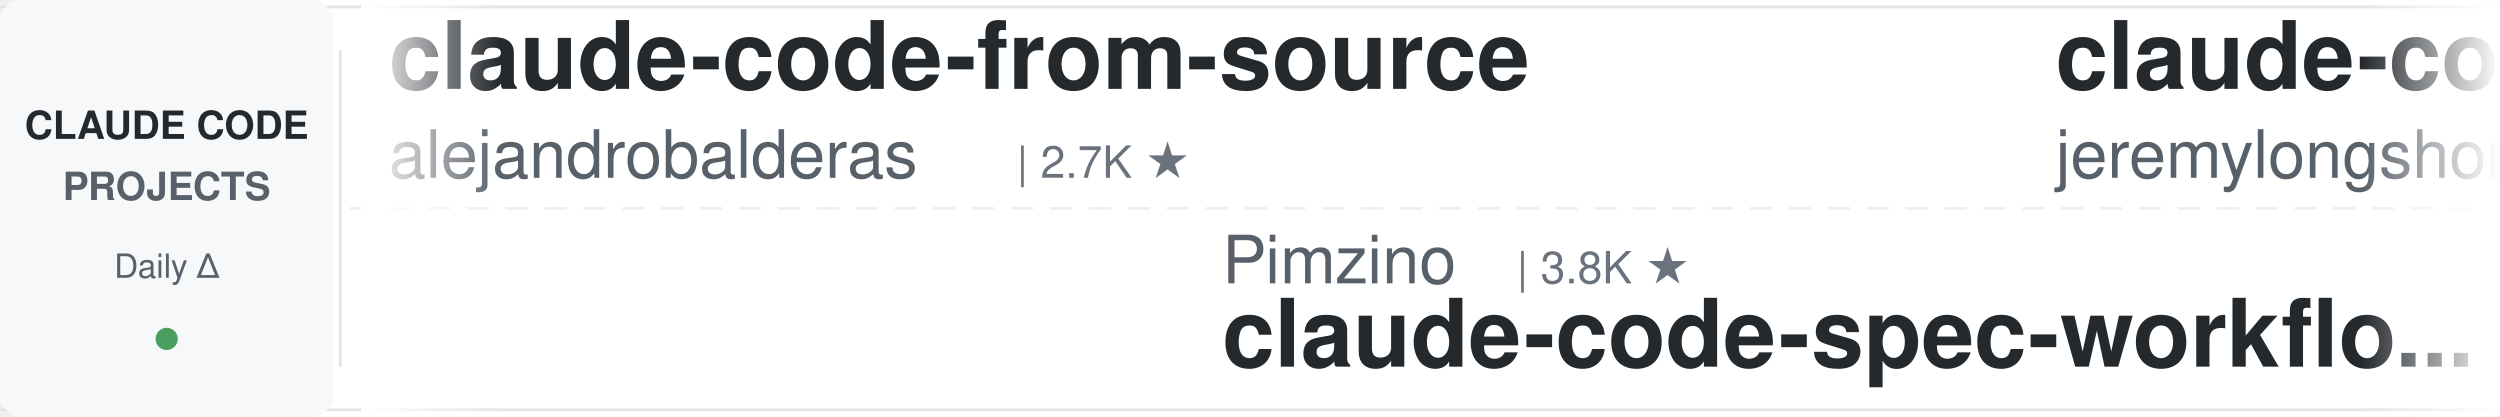
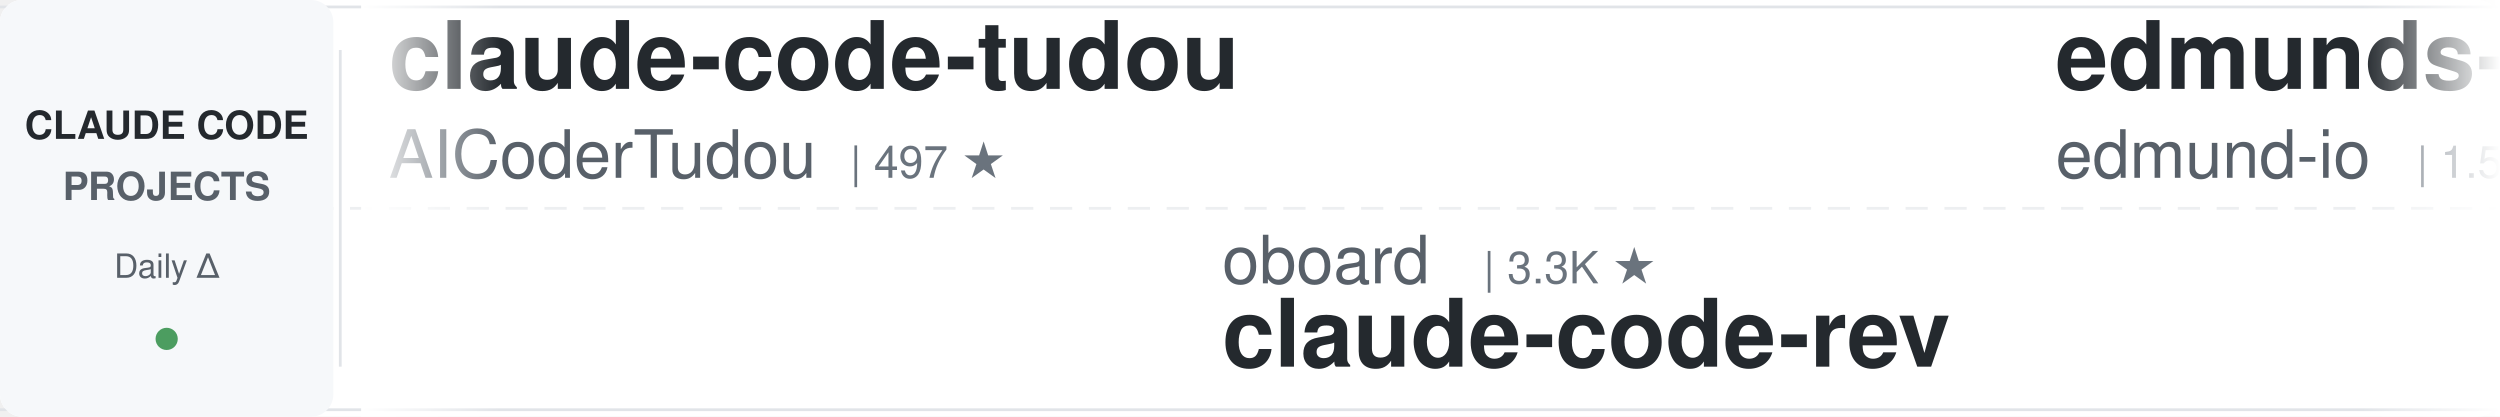
<svg xmlns="http://www.w3.org/2000/svg" width="900" height="150">
  <defs>
    <linearGradient id="leftFade" x1="0%" y1="0%" x2="100%" y2="0%">
      <stop offset="0%" style="stop-color:#ffffff;stop-opacity:1" />
      <stop offset="100%" style="stop-color:#ffffff;stop-opacity:0" />
    </linearGradient>
    <linearGradient id="rightFade" x1="0%" y1="0%" x2="100%" y2="0%">
      <stop offset="0%" style="stop-color:#ffffff;stop-opacity:0" />
      <stop offset="100%" style="stop-color:#ffffff;stop-opacity:1" />
    </linearGradient>
  </defs>
  <rect width="900" height="150" fill="#ffffff" rx="8" />
  <rect x="0" y="2" width="900" height="1" fill="#e1e4e8" />
  <rect x="0" y="147" width="900" height="1" fill="#e1e4e8" />
  <line x1="0" y1="75" x2="900" y2="75" stroke="#e1e4e8" stroke-width="1" stroke-dasharray="8 6" opacity="0.6" />
  <rect x="0" y="0" width="120" height="150" fill="#f6f8fa" rx="8" />
  <text x="60" y="50" font-family="-apple-system, BlinkMacSystemFont, 'Segoe UI', Helvetica, Arial, sans-serif" font-size="14" font-weight="600" fill="#24292e" text-anchor="middle">CLAUDE CODE</text>
  <text x="60" y="72" font-family="-apple-system, BlinkMacSystemFont, 'Segoe UI', Helvetica, Arial, sans-serif" font-size="14" font-weight="600" fill="#586069" text-anchor="middle">PROJECTS</text>
  <text x="60" y="100" font-family="-apple-system, BlinkMacSystemFont, 'Segoe UI', Helvetica, Arial, sans-serif" font-size="12" font-weight="500" fill="#586069" text-anchor="middle">Daily Δ</text>
  <circle cx="60" cy="122" r="4" fill="#22863a" opacity="0.8" />
  <rect x="122" y="18" width="1" height="114" fill="#e1e4e8" />
  <clipPath id="tickerClip">
    <rect x="130" y="0" width="770" height="150" />
  </clipPath>
  <g clip-path="url(#tickerClip)">
    <g id="tickerItems">
      <animateTransform attributeName="transform" attributeType="XML" type="translate" from="0 0" to="-3000 0" dur="54s" repeatCount="indefinite" />
      <g transform="translate(0, 0)">
-         <text x="140" y="32" font-family="-apple-system, BlinkMacSystemFont, 'Segoe UI', Helvetica, Arial, sans-serif" font-size="34" font-weight="600" fill="#24292e">claude-code-from-source</text>
-         <text x="140" y="64" font-family="-apple-system, BlinkMacSystemFont, 'Segoe UI', Helvetica, Arial, sans-serif" font-size="24" font-weight="400" fill="#586069">alejandrobalderas</text>
-         <text x="366" y="64" font-family="-apple-system, BlinkMacSystemFont, 'Segoe UI', Helvetica, Arial, sans-serif" font-size="16" font-weight="500" fill="#6a737d">| 2.7K ★</text>
+         <text x="140" y="32" font-family="-apple-system, BlinkMacSystemFont, 'Segoe UI', Helvetica, Arial, sans-serif" font-size="34" font-weight="600" fill="#24292e">claude-code-tudou</text>
+         <text x="140" y="64" font-family="-apple-system, BlinkMacSystemFont, 'Segoe UI', Helvetica, Arial, sans-serif" font-size="24" font-weight="400" fill="#586069">AICoderTudou</text>
+         <text x="306" y="64" font-family="-apple-system, BlinkMacSystemFont, 'Segoe UI', Helvetica, Arial, sans-serif" font-size="16" font-weight="500" fill="#6a737d">| 497 ★</text>
      </g>
      <g transform="translate(300, 0)">
-         <text x="140" y="102" font-family="-apple-system, BlinkMacSystemFont, 'Segoe UI', Helvetica, Arial, sans-serif" font-size="24" font-weight="400" fill="#586069">Pimzino</text>
-         <text x="246" y="102" font-family="-apple-system, BlinkMacSystemFont, 'Segoe UI', Helvetica, Arial, sans-serif" font-size="16" font-weight="500" fill="#6a737d">| 3.8K ★</text>
-         <text x="140" y="132" font-family="-apple-system, BlinkMacSystemFont, 'Segoe UI', Helvetica, Arial, sans-serif" font-size="34" font-weight="600" fill="#24292e">claude-code-spec-workflo...</text>
+         <text x="140" y="102" font-family="-apple-system, BlinkMacSystemFont, 'Segoe UI', Helvetica, Arial, sans-serif" font-size="24" font-weight="400" fill="#586069">oboard</text>
+         <text x="234" y="102" font-family="-apple-system, BlinkMacSystemFont, 'Segoe UI', Helvetica, Arial, sans-serif" font-size="16" font-weight="500" fill="#6a737d">| 3.3K ★</text>
+         <text x="140" y="132" font-family="-apple-system, BlinkMacSystemFont, 'Segoe UI', Helvetica, Arial, sans-serif" font-size="34" font-weight="600" fill="#24292e">claude-code-rev</text>
      </g>
      <g transform="translate(600, 0)">
-         <text x="140" y="32" font-family="-apple-system, BlinkMacSystemFont, 'Segoe UI', Helvetica, Arial, sans-serif" font-size="34" font-weight="600" fill="#24292e">claude-code-plugins-plus...</text>
-         <text x="140" y="64" font-family="-apple-system, BlinkMacSystemFont, 'Segoe UI', Helvetica, Arial, sans-serif" font-size="24" font-weight="400" fill="#586069">jeremylongshore</text>
-         <text x="342" y="64" font-family="-apple-system, BlinkMacSystemFont, 'Segoe UI', Helvetica, Arial, sans-serif" font-size="16" font-weight="500" fill="#6a737d">| 2.5K ★</text>
+         <text x="140" y="32" font-family="-apple-system, BlinkMacSystemFont, 'Segoe UI', Helvetica, Arial, sans-serif" font-size="34" font-weight="600" fill="#24292e">edmunds-claude-code</text>
+         <text x="140" y="64" font-family="-apple-system, BlinkMacSystemFont, 'Segoe UI', Helvetica, Arial, sans-serif" font-size="24" font-weight="400" fill="#586069">edmund-io</text>
+         <text x="270" y="64" font-family="-apple-system, BlinkMacSystemFont, 'Segoe UI', Helvetica, Arial, sans-serif" font-size="16" font-weight="500" fill="#6a737d">| 1.5K ★</text>
      </g>
      <g transform="translate(900, 0)">
-         <text x="140" y="102" font-family="-apple-system, BlinkMacSystemFont, 'Segoe UI', Helvetica, Arial, sans-serif" font-size="24" font-weight="400" fill="#586069">anthropics</text>
-         <text x="282" y="102" font-family="-apple-system, BlinkMacSystemFont, 'Segoe UI', Helvetica, Arial, sans-serif" font-size="16" font-weight="500" fill="#6a737d">| 163.0K ★</text>
-         <text x="140" y="132" font-family="-apple-system, BlinkMacSystemFont, 'Segoe UI', Helvetica, Arial, sans-serif" font-size="34" font-weight="600" fill="#24292e">skills</text>
+         <text x="140" y="102" font-family="-apple-system, BlinkMacSystemFont, 'Segoe UI', Helvetica, Arial, sans-serif" font-size="24" font-weight="400" fill="#586069">kodu-ai</text>
+         <text x="246" y="102" font-family="-apple-system, BlinkMacSystemFont, 'Segoe UI', Helvetica, Arial, sans-serif" font-size="16" font-weight="500" fill="#6a737d">| 5.3K ★</text>
+         <text x="140" y="132" font-family="-apple-system, BlinkMacSystemFont, 'Segoe UI', Helvetica, Arial, sans-serif" font-size="34" font-weight="600" fill="#24292e">claude-coder</text>
      </g>
      <g transform="translate(1200, 0)">
+         <text x="140" y="32" font-family="-apple-system, BlinkMacSystemFont, 'Segoe UI', Helvetica, Arial, sans-serif" font-size="34" font-weight="600" fill="#24292e">claude-code-source</text>
+         <text x="140" y="64" font-family="-apple-system, BlinkMacSystemFont, 'Segoe UI', Helvetica, Arial, sans-serif" font-size="24" font-weight="400" fill="#586069">hangsman</text>
+         <text x="258" y="64" font-family="-apple-system, BlinkMacSystemFont, 'Segoe UI', Helvetica, Arial, sans-serif" font-size="16" font-weight="500" fill="#6a737d">| 788 ★</text>
+       </g>
+       <g transform="translate(1500, 0)">
+         <text x="140" y="102" font-family="-apple-system, BlinkMacSystemFont, 'Segoe UI', Helvetica, Arial, sans-serif" font-size="24" font-weight="400" fill="#586069">carlvellotti</text>
+         <text x="306" y="102" font-family="-apple-system, BlinkMacSystemFont, 'Segoe UI', Helvetica, Arial, sans-serif" font-size="16" font-weight="500" fill="#6a737d">| 2.1K ★</text>
+         <text x="140" y="132" font-family="-apple-system, BlinkMacSystemFont, 'Segoe UI', Helvetica, Arial, sans-serif" font-size="34" font-weight="600" fill="#24292e">claude-code-pm-course</text>
+       </g>
+       <g transform="translate(1800, 0)">
        <text x="140" y="32" font-family="-apple-system, BlinkMacSystemFont, 'Segoe UI', Helvetica, Arial, sans-serif" font-size="34" font-weight="600" fill="#24292e">everything-claude-code-z...</text>
        <text x="140" y="64" font-family="-apple-system, BlinkMacSystemFont, 'Segoe UI', Helvetica, Arial, sans-serif" font-size="24" font-weight="400" fill="#586069">xu-xiang</text>
        <text x="258" y="64" font-family="-apple-system, BlinkMacSystemFont, 'Segoe UI', Helvetica, Arial, sans-serif" font-size="16" font-weight="500" fill="#6a737d">| 1.7K ★</text>
      </g>
-       <g transform="translate(1500, 0)">
-         <text x="140" y="102" font-family="-apple-system, BlinkMacSystemFont, 'Segoe UI', Helvetica, Arial, sans-serif" font-size="24" font-weight="400" fill="#586069">liuup</text>
-         <text x="222" y="102" font-family="-apple-system, BlinkMacSystemFont, 'Segoe UI', Helvetica, Arial, sans-serif" font-size="16" font-weight="500" fill="#6a737d">| 3.6K ★</text>
-         <text x="140" y="132" font-family="-apple-system, BlinkMacSystemFont, 'Segoe UI', Helvetica, Arial, sans-serif" font-size="34" font-weight="600" fill="#24292e">claude-code-analysis</text>
-       </g>
-       <g transform="translate(1800, 0)">
-         <text x="140" y="32" font-family="-apple-system, BlinkMacSystemFont, 'Segoe UI', Helvetica, Arial, sans-serif" font-size="34" font-weight="600" fill="#24292e">my-claude-code-setup</text>
-         <text x="140" y="64" font-family="-apple-system, BlinkMacSystemFont, 'Segoe UI', Helvetica, Arial, sans-serif" font-size="24" font-weight="400" fill="#586069">centminmod</text>
-         <text x="282" y="64" font-family="-apple-system, BlinkMacSystemFont, 'Segoe UI', Helvetica, Arial, sans-serif" font-size="16" font-weight="500" fill="#6a737d">| 2.5K ★</text>
-       </g>
      <g transform="translate(2100, 0)">
-         <text x="140" y="102" font-family="-apple-system, BlinkMacSystemFont, 'Segoe UI', Helvetica, Arial, sans-serif" font-size="24" font-weight="400" fill="#586069">pedrohcgs</text>
-         <text x="270" y="102" font-family="-apple-system, BlinkMacSystemFont, 'Segoe UI', Helvetica, Arial, sans-serif" font-size="16" font-weight="500" fill="#6a737d">| 1.4K ★</text>
-         <text x="140" y="132" font-family="-apple-system, BlinkMacSystemFont, 'Segoe UI', Helvetica, Arial, sans-serif" font-size="34" font-weight="600" fill="#24292e">claude-code-my-workflow</text>
+         <text x="140" y="102" font-family="-apple-system, BlinkMacSystemFont, 'Segoe UI', Helvetica, Arial, sans-serif" font-size="24" font-weight="400" fill="#586069">Yuyz0112</text>
+         <text x="258" y="102" font-family="-apple-system, BlinkMacSystemFont, 'Segoe UI', Helvetica, Arial, sans-serif" font-size="16" font-weight="500" fill="#6a737d">| 2.4K ★</text>
+         <text x="140" y="132" font-family="-apple-system, BlinkMacSystemFont, 'Segoe UI', Helvetica, Arial, sans-serif" font-size="34" font-weight="600" fill="#24292e">claude-code-reverse</text>
      </g>
      <g transform="translate(2400, 0)">
-         <text x="140" y="32" font-family="-apple-system, BlinkMacSystemFont, 'Segoe UI', Helvetica, Arial, sans-serif" font-size="34" font-weight="600" fill="#24292e">claude-code-settings</text>
-         <text x="140" y="64" font-family="-apple-system, BlinkMacSystemFont, 'Segoe UI', Helvetica, Arial, sans-serif" font-size="24" font-weight="400" fill="#586069">feiskyer</text>
-         <text x="258" y="64" font-family="-apple-system, BlinkMacSystemFont, 'Segoe UI', Helvetica, Arial, sans-serif" font-size="16" font-weight="500" fill="#6a737d">| 1.6K ★</text>
+         <text x="140" y="32" font-family="-apple-system, BlinkMacSystemFont, 'Segoe UI', Helvetica, Arial, sans-serif" font-size="34" font-weight="600" fill="#24292e">claude-code-harness</text>
+         <text x="140" y="64" font-family="-apple-system, BlinkMacSystemFont, 'Segoe UI', Helvetica, Arial, sans-serif" font-size="24" font-weight="400" fill="#586069">Chachamaru127</text>
+         <text x="318" y="64" font-family="-apple-system, BlinkMacSystemFont, 'Segoe UI', Helvetica, Arial, sans-serif" font-size="16" font-weight="500" fill="#6a737d">| 3.0K ★</text>
      </g>
      <g transform="translate(2700, 0)">
-         <text x="140" y="102" font-family="-apple-system, BlinkMacSystemFont, 'Segoe UI', Helvetica, Arial, sans-serif" font-size="24" font-weight="400" fill="#586069">nicedreamzapp</text>
-         <text x="318" y="102" font-family="-apple-system, BlinkMacSystemFont, 'Segoe UI', Helvetica, Arial, sans-serif" font-size="16" font-weight="500" fill="#6a737d">| 3.0K ★</text>
-         <text x="140" y="132" font-family="-apple-system, BlinkMacSystemFont, 'Segoe UI', Helvetica, Arial, sans-serif" font-size="34" font-weight="600" fill="#24292e">claude-code-local</text>
+         <text x="140" y="102" font-family="-apple-system, BlinkMacSystemFont, 'Segoe UI', Helvetica, Arial, sans-serif" font-size="24" font-weight="400" fill="#586069">Alishahryar1</text>
+         <text x="306" y="102" font-family="-apple-system, BlinkMacSystemFont, 'Segoe UI', Helvetica, Arial, sans-serif" font-size="16" font-weight="500" fill="#6a737d">| 41.4K ★</text>
+         <text x="140" y="132" font-family="-apple-system, BlinkMacSystemFont, 'Segoe UI', Helvetica, Arial, sans-serif" font-size="34" font-weight="600" fill="#24292e">free-claude-code</text>
      </g>
      <g transform="translate(3000, 0)">
-         <text x="140" y="32" font-family="-apple-system, BlinkMacSystemFont, 'Segoe UI', Helvetica, Arial, sans-serif" font-size="34" font-weight="600" fill="#24292e">claude-code-from-source</text>
-         <text x="140" y="64" font-family="-apple-system, BlinkMacSystemFont, 'Segoe UI', Helvetica, Arial, sans-serif" font-size="24" font-weight="400" fill="#586069">alejandrobalderas</text>
-         <text x="366" y="64" font-family="-apple-system, BlinkMacSystemFont, 'Segoe UI', Helvetica, Arial, sans-serif" font-size="16" font-weight="500" fill="#6a737d">| 2.7K ★</text>
+         <text x="140" y="32" font-family="-apple-system, BlinkMacSystemFont, 'Segoe UI', Helvetica, Arial, sans-serif" font-size="34" font-weight="600" fill="#24292e">claude-code-tudou</text>
+         <text x="140" y="64" font-family="-apple-system, BlinkMacSystemFont, 'Segoe UI', Helvetica, Arial, sans-serif" font-size="24" font-weight="400" fill="#586069">AICoderTudou</text>
+         <text x="306" y="64" font-family="-apple-system, BlinkMacSystemFont, 'Segoe UI', Helvetica, Arial, sans-serif" font-size="16" font-weight="500" fill="#6a737d">| 497 ★</text>
      </g>
      <g transform="translate(3300, 0)">
-         <text x="140" y="102" font-family="-apple-system, BlinkMacSystemFont, 'Segoe UI', Helvetica, Arial, sans-serif" font-size="24" font-weight="400" fill="#586069">Pimzino</text>
-         <text x="246" y="102" font-family="-apple-system, BlinkMacSystemFont, 'Segoe UI', Helvetica, Arial, sans-serif" font-size="16" font-weight="500" fill="#6a737d">| 3.8K ★</text>
-         <text x="140" y="132" font-family="-apple-system, BlinkMacSystemFont, 'Segoe UI', Helvetica, Arial, sans-serif" font-size="34" font-weight="600" fill="#24292e">claude-code-spec-workflo...</text>
+         <text x="140" y="102" font-family="-apple-system, BlinkMacSystemFont, 'Segoe UI', Helvetica, Arial, sans-serif" font-size="24" font-weight="400" fill="#586069">oboard</text>
+         <text x="234" y="102" font-family="-apple-system, BlinkMacSystemFont, 'Segoe UI', Helvetica, Arial, sans-serif" font-size="16" font-weight="500" fill="#6a737d">| 3.3K ★</text>
+         <text x="140" y="132" font-family="-apple-system, BlinkMacSystemFont, 'Segoe UI', Helvetica, Arial, sans-serif" font-size="34" font-weight="600" fill="#24292e">claude-code-rev</text>
      </g>
      <g transform="translate(3600, 0)">
-         <text x="140" y="32" font-family="-apple-system, BlinkMacSystemFont, 'Segoe UI', Helvetica, Arial, sans-serif" font-size="34" font-weight="600" fill="#24292e">claude-code-plugins-plus...</text>
-         <text x="140" y="64" font-family="-apple-system, BlinkMacSystemFont, 'Segoe UI', Helvetica, Arial, sans-serif" font-size="24" font-weight="400" fill="#586069">jeremylongshore</text>
-         <text x="342" y="64" font-family="-apple-system, BlinkMacSystemFont, 'Segoe UI', Helvetica, Arial, sans-serif" font-size="16" font-weight="500" fill="#6a737d">| 2.5K ★</text>
+         <text x="140" y="32" font-family="-apple-system, BlinkMacSystemFont, 'Segoe UI', Helvetica, Arial, sans-serif" font-size="34" font-weight="600" fill="#24292e">edmunds-claude-code</text>
+         <text x="140" y="64" font-family="-apple-system, BlinkMacSystemFont, 'Segoe UI', Helvetica, Arial, sans-serif" font-size="24" font-weight="400" fill="#586069">edmund-io</text>
+         <text x="270" y="64" font-family="-apple-system, BlinkMacSystemFont, 'Segoe UI', Helvetica, Arial, sans-serif" font-size="16" font-weight="500" fill="#6a737d">| 1.5K ★</text>
      </g>
      <g transform="translate(3900, 0)">
-         <text x="140" y="102" font-family="-apple-system, BlinkMacSystemFont, 'Segoe UI', Helvetica, Arial, sans-serif" font-size="24" font-weight="400" fill="#586069">anthropics</text>
-         <text x="282" y="102" font-family="-apple-system, BlinkMacSystemFont, 'Segoe UI', Helvetica, Arial, sans-serif" font-size="16" font-weight="500" fill="#6a737d">| 163.0K ★</text>
-         <text x="140" y="132" font-family="-apple-system, BlinkMacSystemFont, 'Segoe UI', Helvetica, Arial, sans-serif" font-size="34" font-weight="600" fill="#24292e">skills</text>
+         <text x="140" y="102" font-family="-apple-system, BlinkMacSystemFont, 'Segoe UI', Helvetica, Arial, sans-serif" font-size="24" font-weight="400" fill="#586069">kodu-ai</text>
+         <text x="246" y="102" font-family="-apple-system, BlinkMacSystemFont, 'Segoe UI', Helvetica, Arial, sans-serif" font-size="16" font-weight="500" fill="#6a737d">| 5.3K ★</text>
+         <text x="140" y="132" font-family="-apple-system, BlinkMacSystemFont, 'Segoe UI', Helvetica, Arial, sans-serif" font-size="34" font-weight="600" fill="#24292e">claude-coder</text>
      </g>
    </g>
  </g>
  <rect x="130" y="0" width="50" height="150" fill="url(#leftFade)" />
  <rect x="850" y="0" width="50" height="150" fill="url(#rightFade)" />
</svg>
